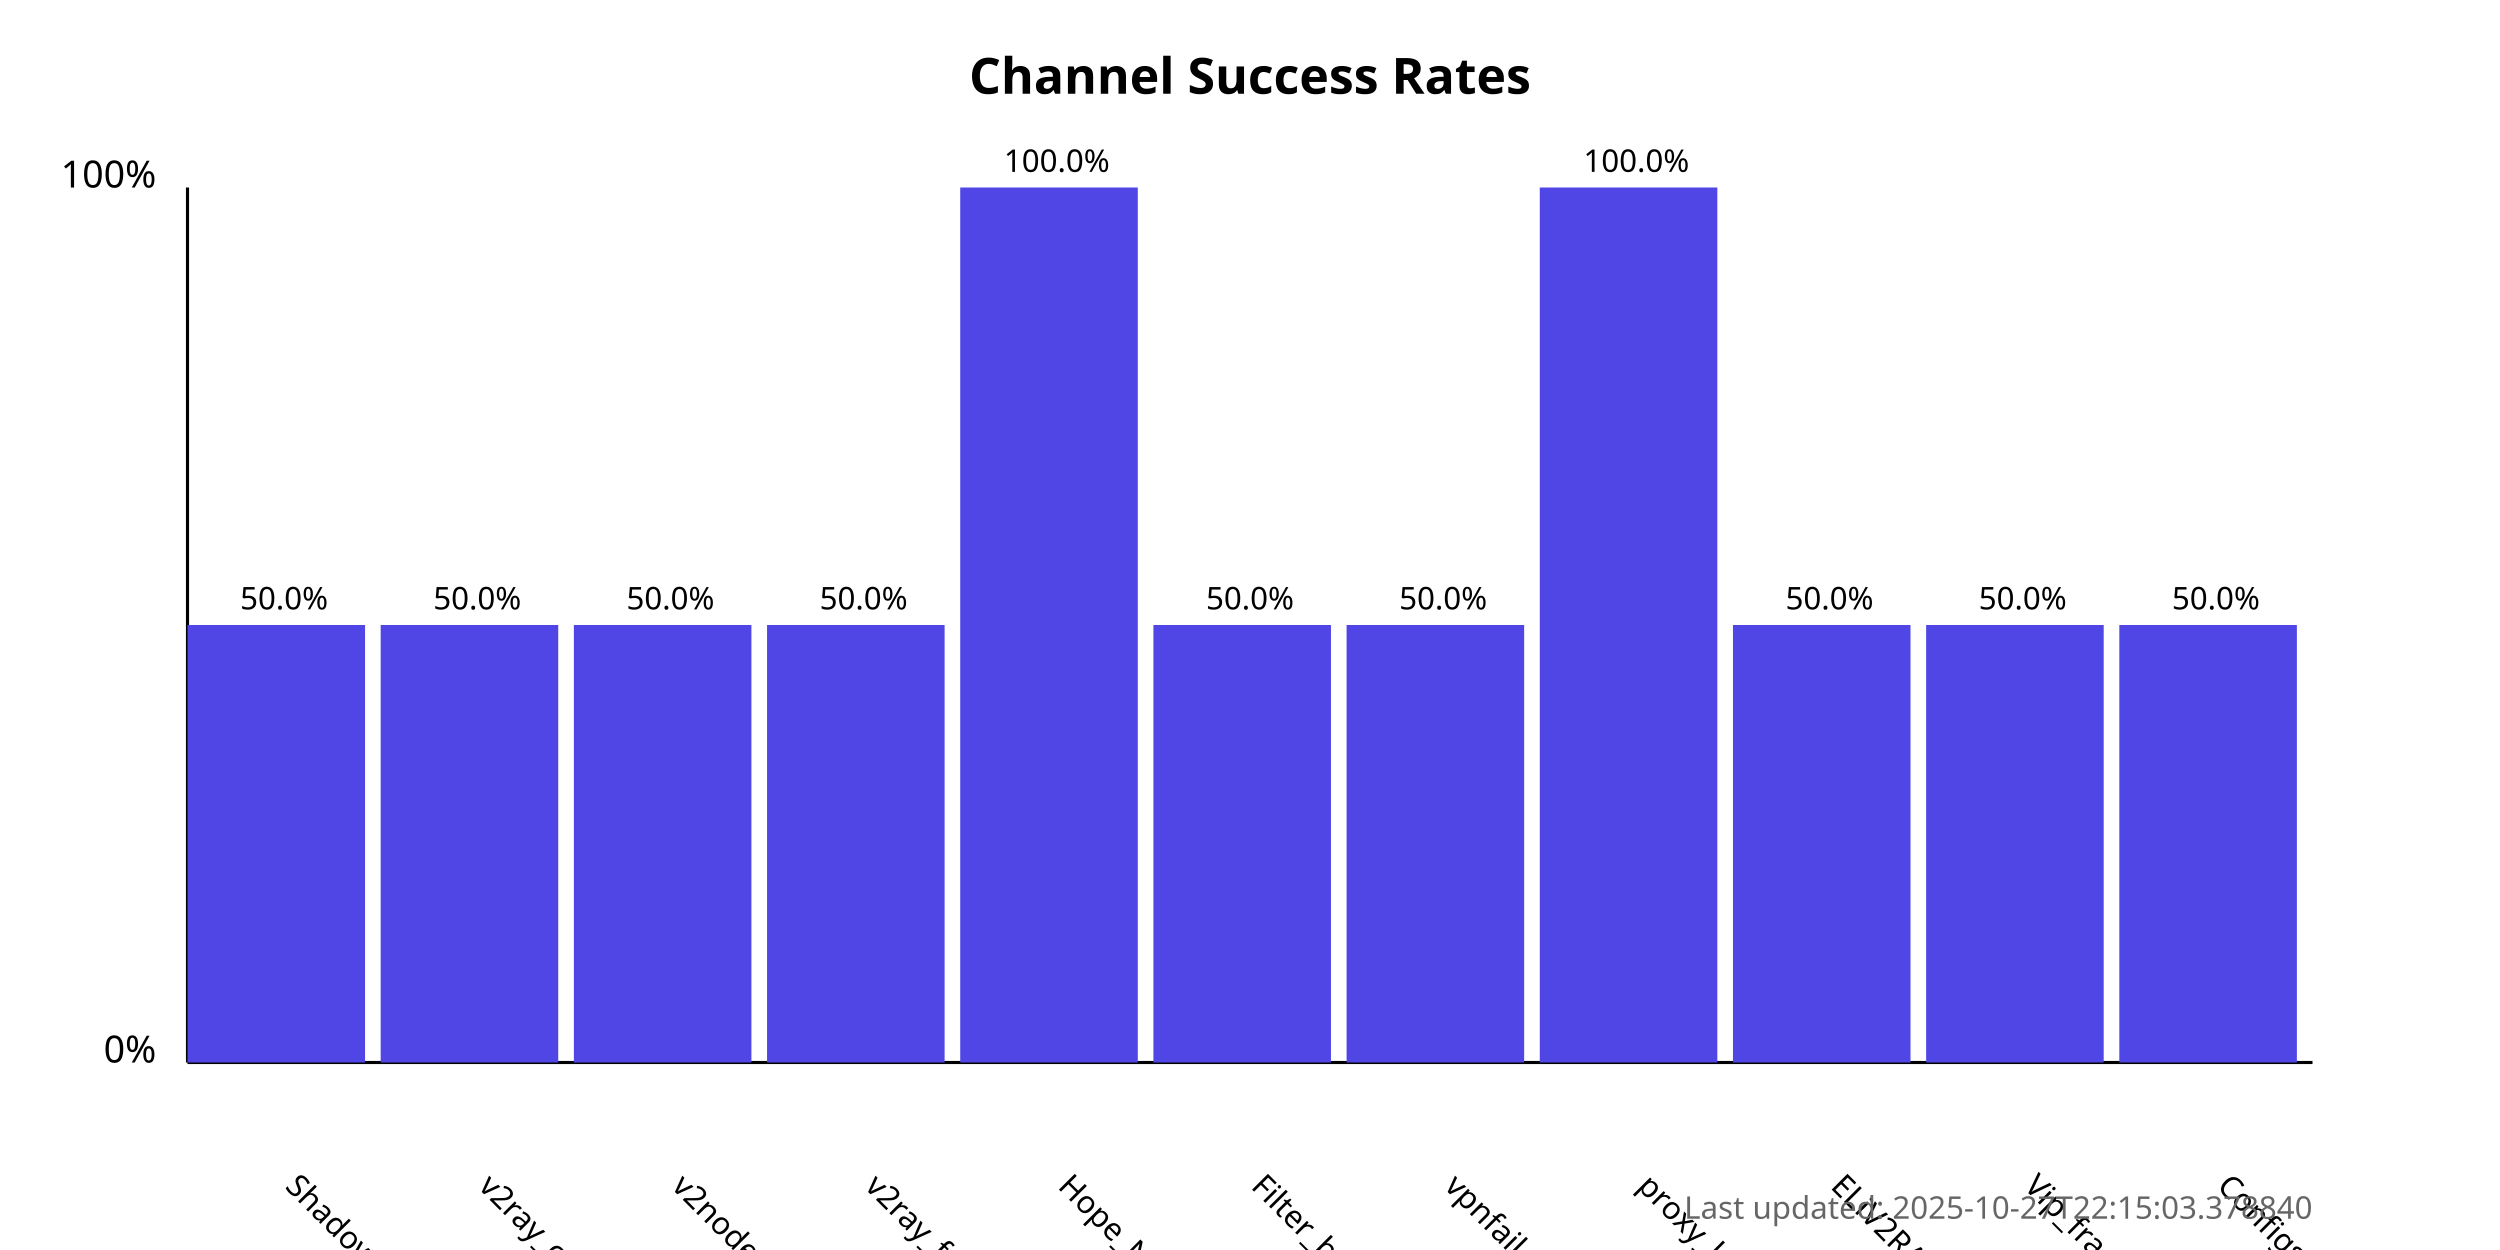
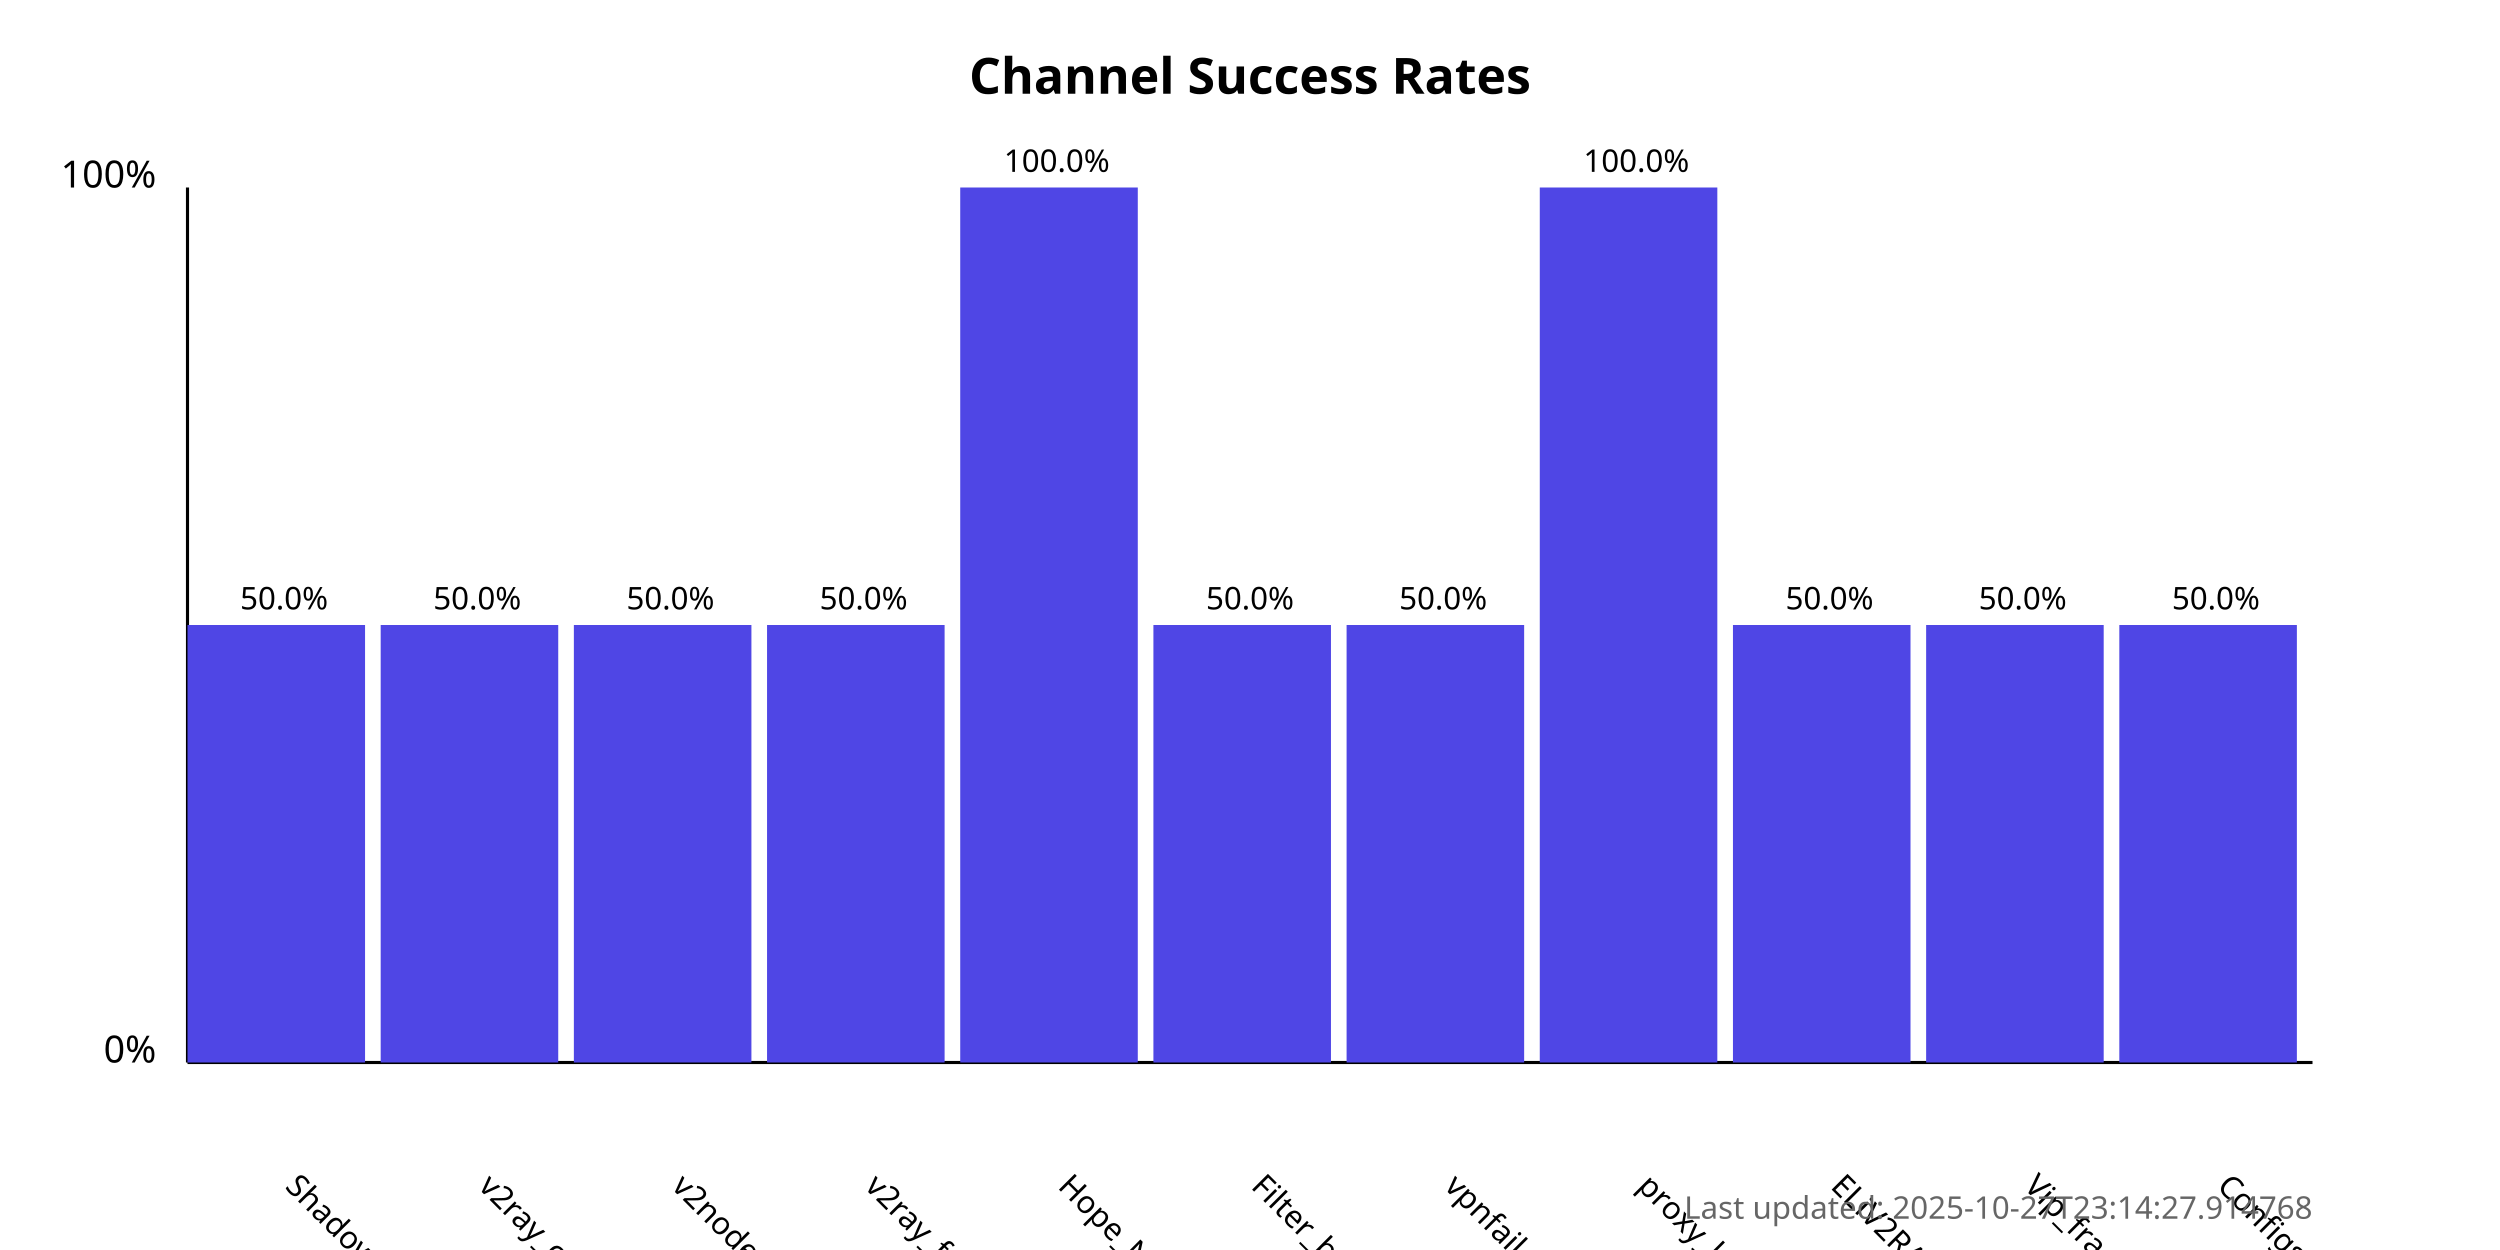
<svg xmlns="http://www.w3.org/2000/svg" width="800" height="400">
  <style>
            .chart-title { font: bold 16px sans-serif; }
            .axis-label { font: 12px sans-serif; }
            .tick-label { font: 10px sans-serif; }
            .bar { fill: #4f46e5; }
            .bar:hover { fill: #6366f1; }
            .timestamp { font: 10px sans-serif; fill: #666; }
        </style>
  <text x="400.0" y="30" text-anchor="middle" class="chart-title">
            Channel Success Rates
        </text>
  <line x1="60" y1="340" x2="60" y2="60" stroke="black" stroke-width="1" />
  <line x1="60" y1="340" x2="740" y2="340" stroke="black" stroke-width="1" />
  <text x="50" y="340" text-anchor="end" class="axis-label">0%</text>
  <text x="50" y="60" text-anchor="end" class="axis-label">100%</text>
  <g>
    <rect x="60" y="200.0" width="56.818" height="140.0" class="bar" />
    <text x="90.909" y="380" transform="rotate(45, 90.90909, 380)" text-anchor="start" class="tick-label">
                ShadowProxy66
            </text>
    <text x="90.909" y="195.0" text-anchor="middle" class="tick-label">
                50.0%
            </text>
  </g>
  <g>
    <rect x="121.818" y="200.0" width="56.818" height="140.0" class="bar" />
    <text x="152.727" y="380" transform="rotate(45, 152.7273, 380)" text-anchor="start" class="tick-label">
                v2ray_configs_pool
            </text>
    <text x="152.727" y="195.0" text-anchor="middle" class="tick-label">
                50.0%
            </text>
  </g>
  <g>
    <rect x="183.636" y="200.0" width="56.818" height="140.0" class="bar" />
    <text x="214.545" y="380" transform="rotate(45, 214.5455, 380)" text-anchor="start" class="tick-label">
                v2nodes
            </text>
    <text x="214.545" y="195.0" text-anchor="middle" class="tick-label">
                50.0%
            </text>
  </g>
  <g>
    <rect x="245.455" y="200.0" width="56.818" height="140.0" class="bar" />
    <text x="276.364" y="380" transform="rotate(45, 276.3636, 380)" text-anchor="start" class="tick-label">
                v2ray_free_conf
            </text>
    <text x="276.364" y="195.0" text-anchor="middle" class="tick-label">
                50.0%
            </text>
  </g>
  <g>
    <rect x="307.273" y="60.0" width="56.818" height="280.0" class="bar" />
    <text x="338.182" y="380" transform="rotate(45, 338.1818, 380)" text-anchor="start" class="tick-label">
                Hope_Net
            </text>
    <text x="338.182" y="55.0" text-anchor="middle" class="tick-label">
                100.0%
            </text>
  </g>
  <g>
    <rect x="369.091" y="200.0" width="56.818" height="140.0" class="bar" />
    <text x="400.0" y="380" transform="rotate(45, 400.0, 380)" text-anchor="start" class="tick-label">
                Filter_breaker
            </text>
    <text x="400.0" y="195.0" text-anchor="middle" class="tick-label">
                50.0%
            </text>
  </g>
  <g>
    <rect x="430.909" y="200.0" width="56.818" height="140.0" class="bar" />
    <text x="461.818" y="380" transform="rotate(45, 461.8182, 380)" text-anchor="start" class="tick-label">
                vpnfail_vless
            </text>
    <text x="461.818" y="195.0" text-anchor="middle" class="tick-label">
                50.0%
            </text>
  </g>
  <g>
    <rect x="492.727" y="60.0" width="56.818" height="280.0" class="bar" />
    <text x="523.636" y="380" transform="rotate(45, 523.6364, 380)" text-anchor="start" class="tick-label">
                proxy_kafee
            </text>
    <text x="523.636" y="55.0" text-anchor="middle" class="tick-label">
                100.0%
            </text>
  </g>
  <g>
    <rect x="554.545" y="200.0" width="56.818" height="140.0" class="bar" />
    <text x="585.455" y="380" transform="rotate(45, 585.4545, 380)" text-anchor="start" class="tick-label">
                ELiV2RAY
            </text>
    <text x="585.455" y="195.0" text-anchor="middle" class="tick-label">
                50.0%
            </text>
  </g>
  <g>
    <rect x="616.364" y="200.0" width="56.818" height="140.0" class="bar" />
    <text x="647.273" y="380" transform="rotate(45, 647.2727, 380)" text-anchor="start" class="tick-label">
                Vip_fragment_v2ray
            </text>
    <text x="647.273" y="195.0" text-anchor="middle" class="tick-label">
                50.0%
            </text>
  </g>
  <g>
    <rect x="678.182" y="200.0" width="56.818" height="140.0" class="bar" />
    <text x="709.091" y="380" transform="rotate(45, 709.0909, 380)" text-anchor="start" class="tick-label">
                ConfigsHubPlus
            </text>
    <text x="709.091" y="195.0" text-anchor="middle" class="tick-label">
                50.0%
            </text>
  </g>
  <text x="740" y="390" text-anchor="end" class="timestamp">
-             Last updated: 2025-10-27T22:15:03.378840
+             Last updated: 2025-10-27T23:14:27.914768
        </text>
</svg>
